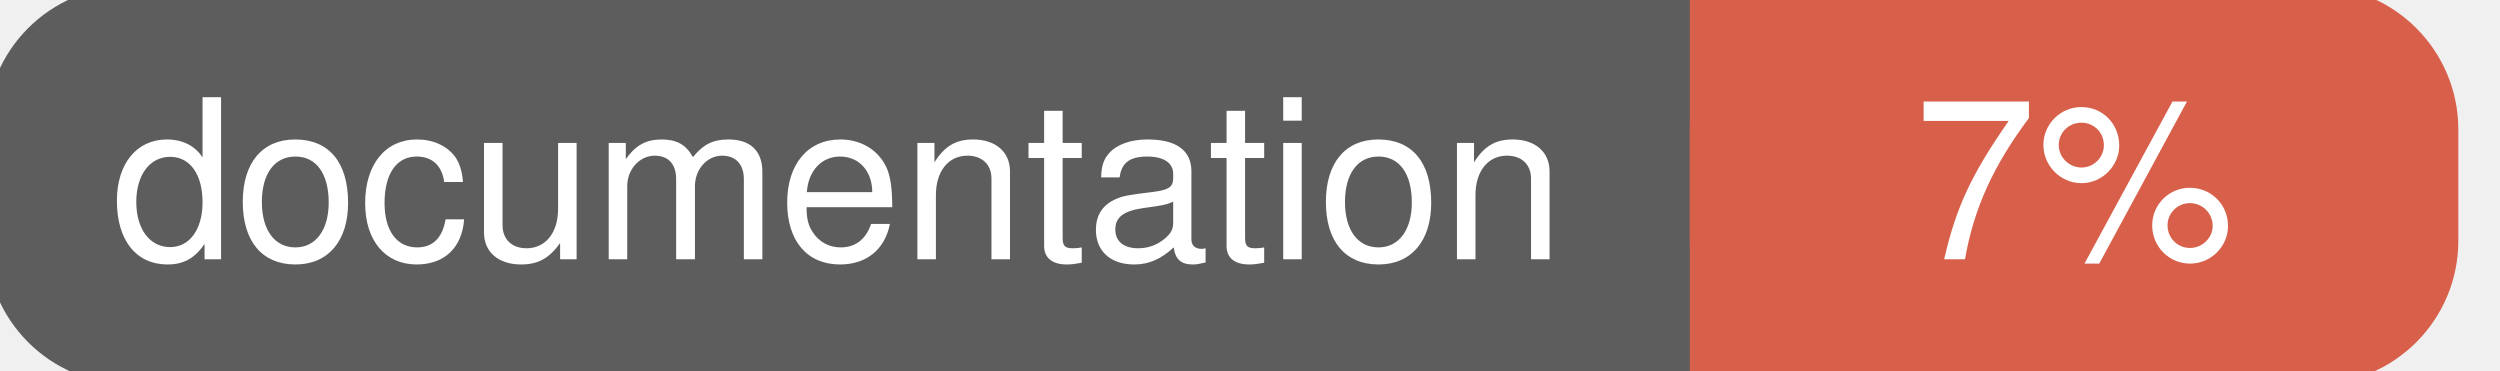
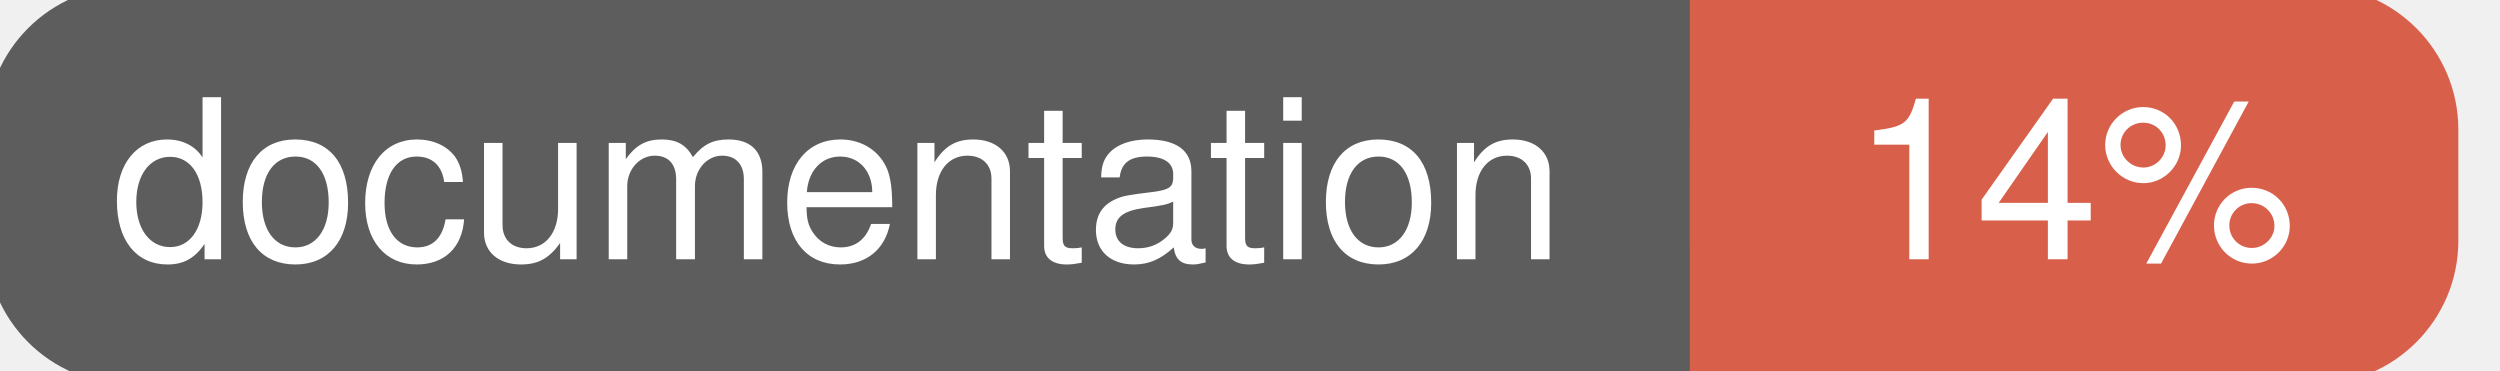
<svg xmlns="http://www.w3.org/2000/svg" width="135" height="20">
  <g>
    <rect id="svg_1" height="20" width="130" y="0" x="0" stroke-width="1.5" stroke="#5d5d5d" fill="#5d5d5d" rx="7" ry="7" />
    <rect id="svg_2" height="20" width="40" y="0" x="92" stroke-width="1.5" stroke="#d8604b" fill="#d8604b" rx="7" ry="7" />
    <rect id="svg_3" height="20" width="22" y="0" x="92" stroke-width="1.5" stroke="#d8604b" fill="#d8604b" />
    <text xml:space="preserve" text-anchor="start" font-family="Helvetica, Arial, sans-serif" font-size="12" id="svg_4" y="14" x="6" stroke-width="0" stroke="#5d5d5d" fill="#ffffff">documentation</text>
-     <text xml:space="preserve" text-anchor="middle" font-family="Helvetica, Arial, sans-serif" font-size="12" id="svg_5" y="14" x="112" stroke-width="0" stroke="#5d5d5d" fill="#ffffff" style="text-anchor: middle">7%</text>
+     <text xml:space="preserve" text-anchor="middle" font-family="Helvetica, Arial, sans-serif" font-size="12" id="svg_5" y="14" x="112" stroke-width="0" stroke="#5d5d5d" fill="#ffffff" style="text-anchor: middle">14%</text>
  </g>
</svg>
